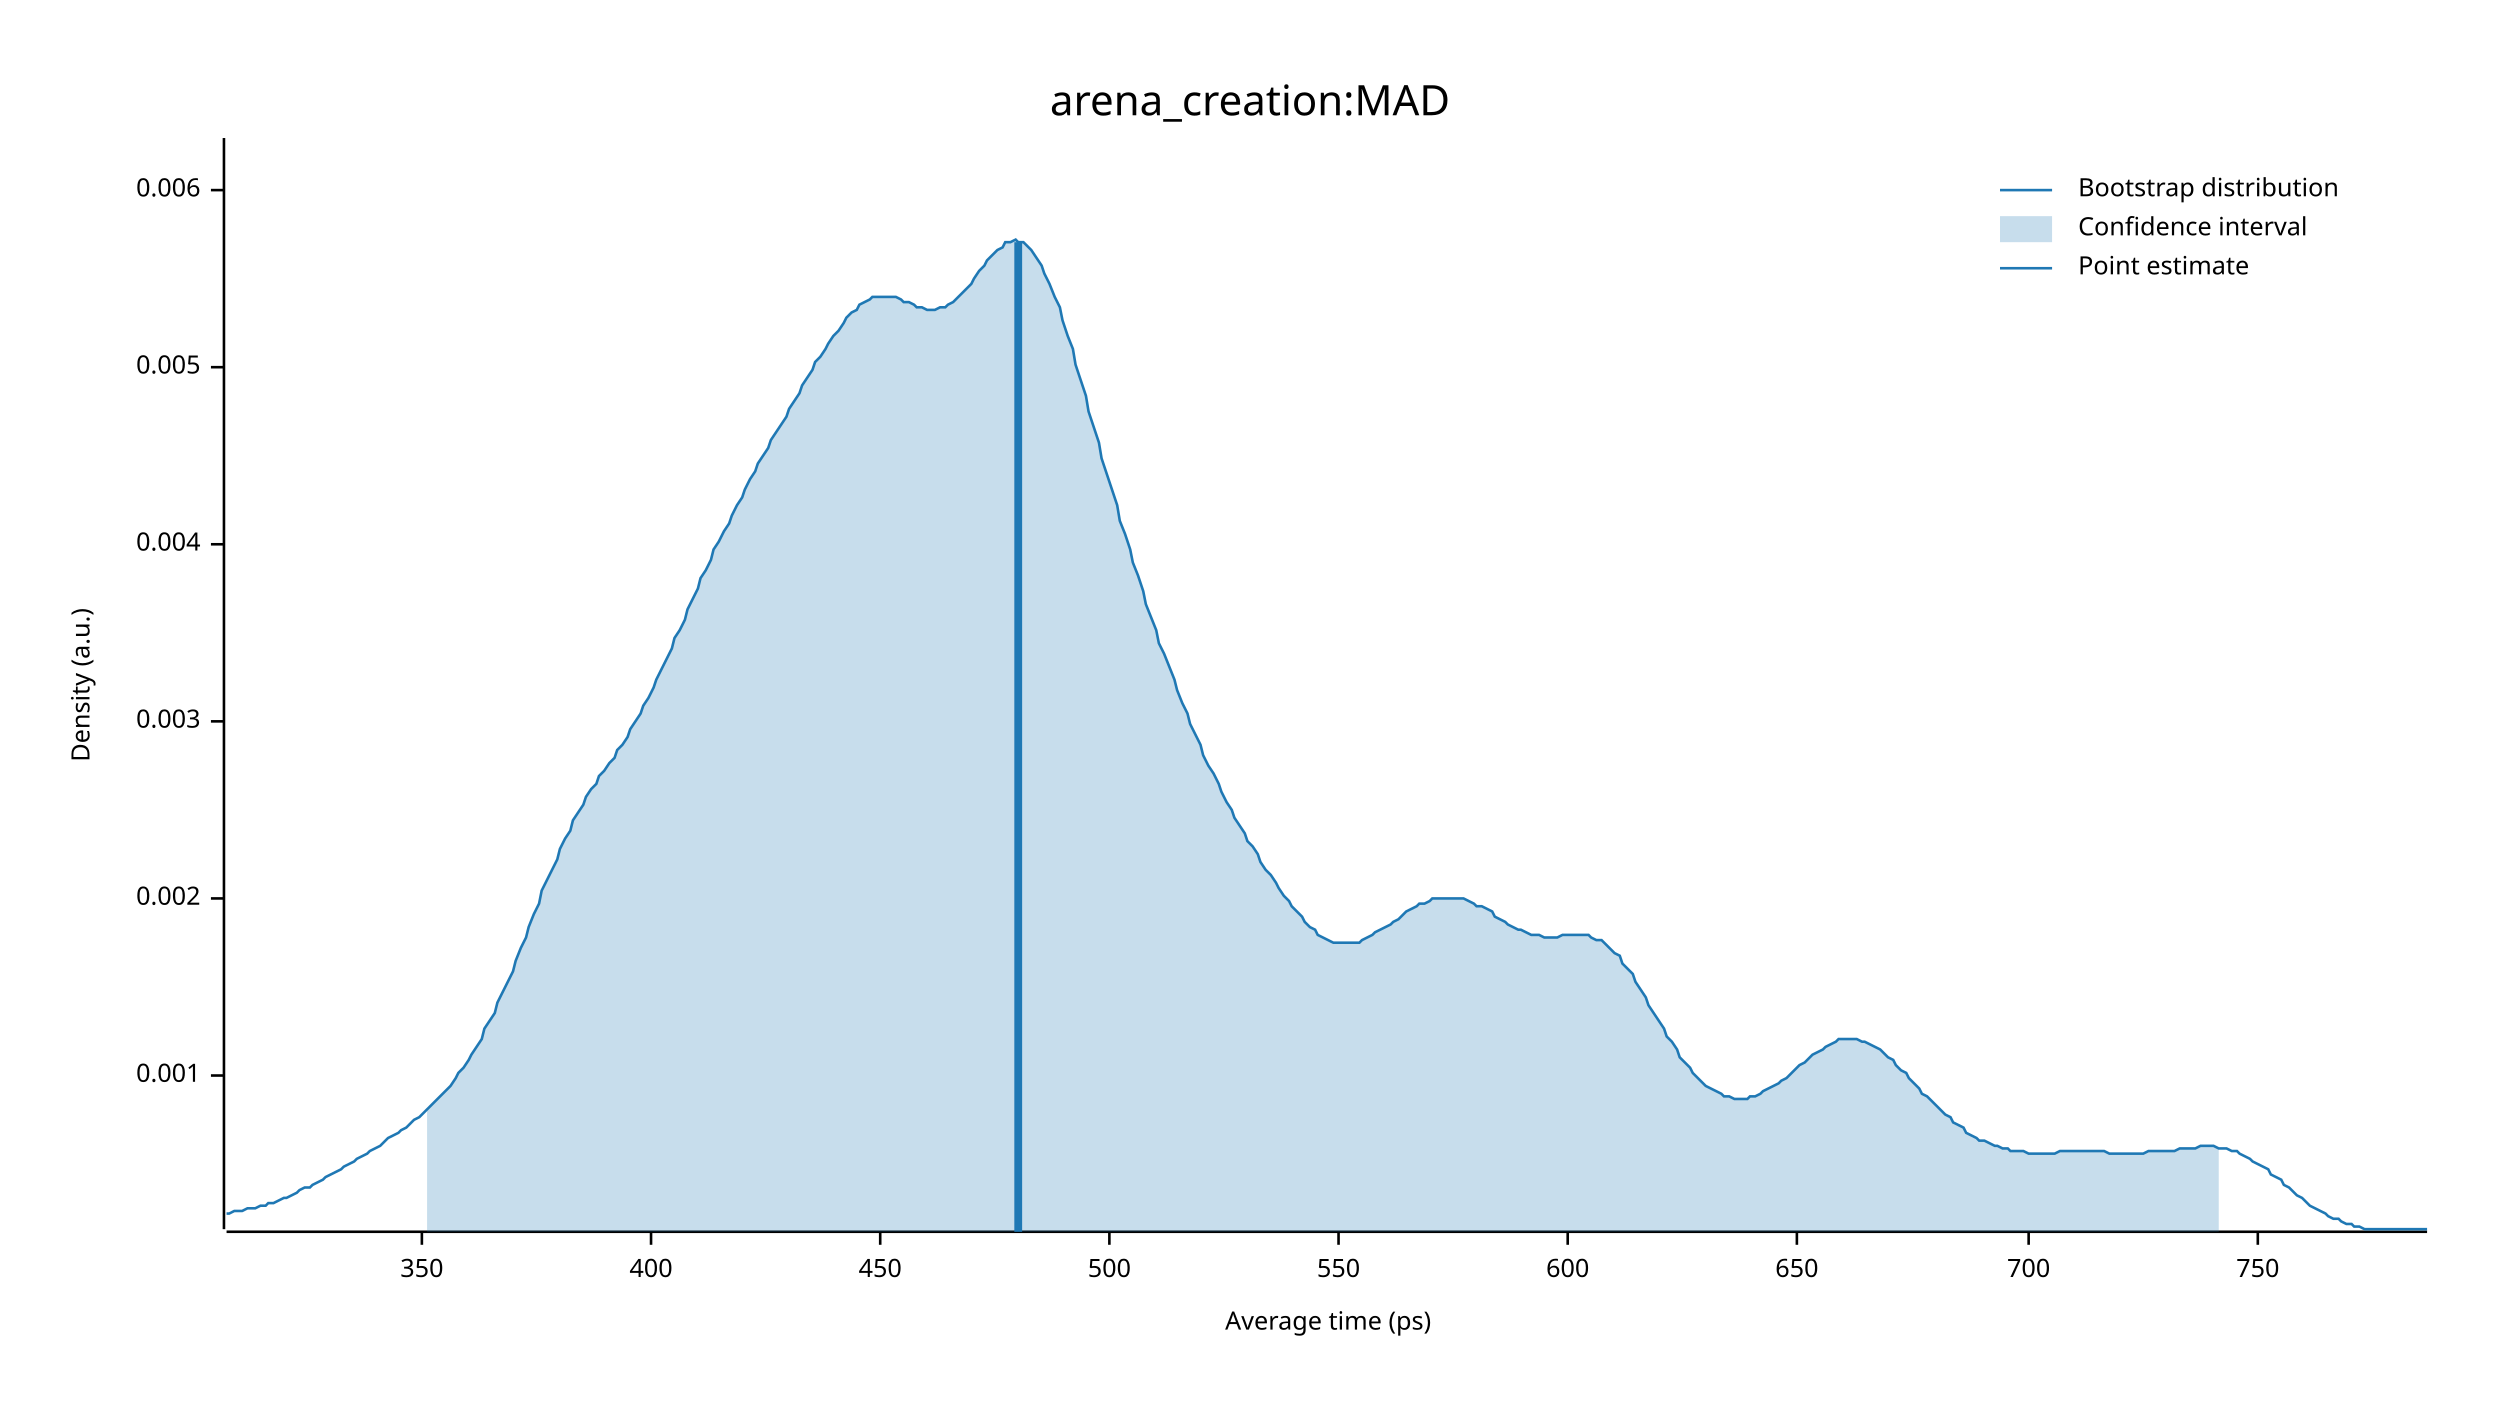
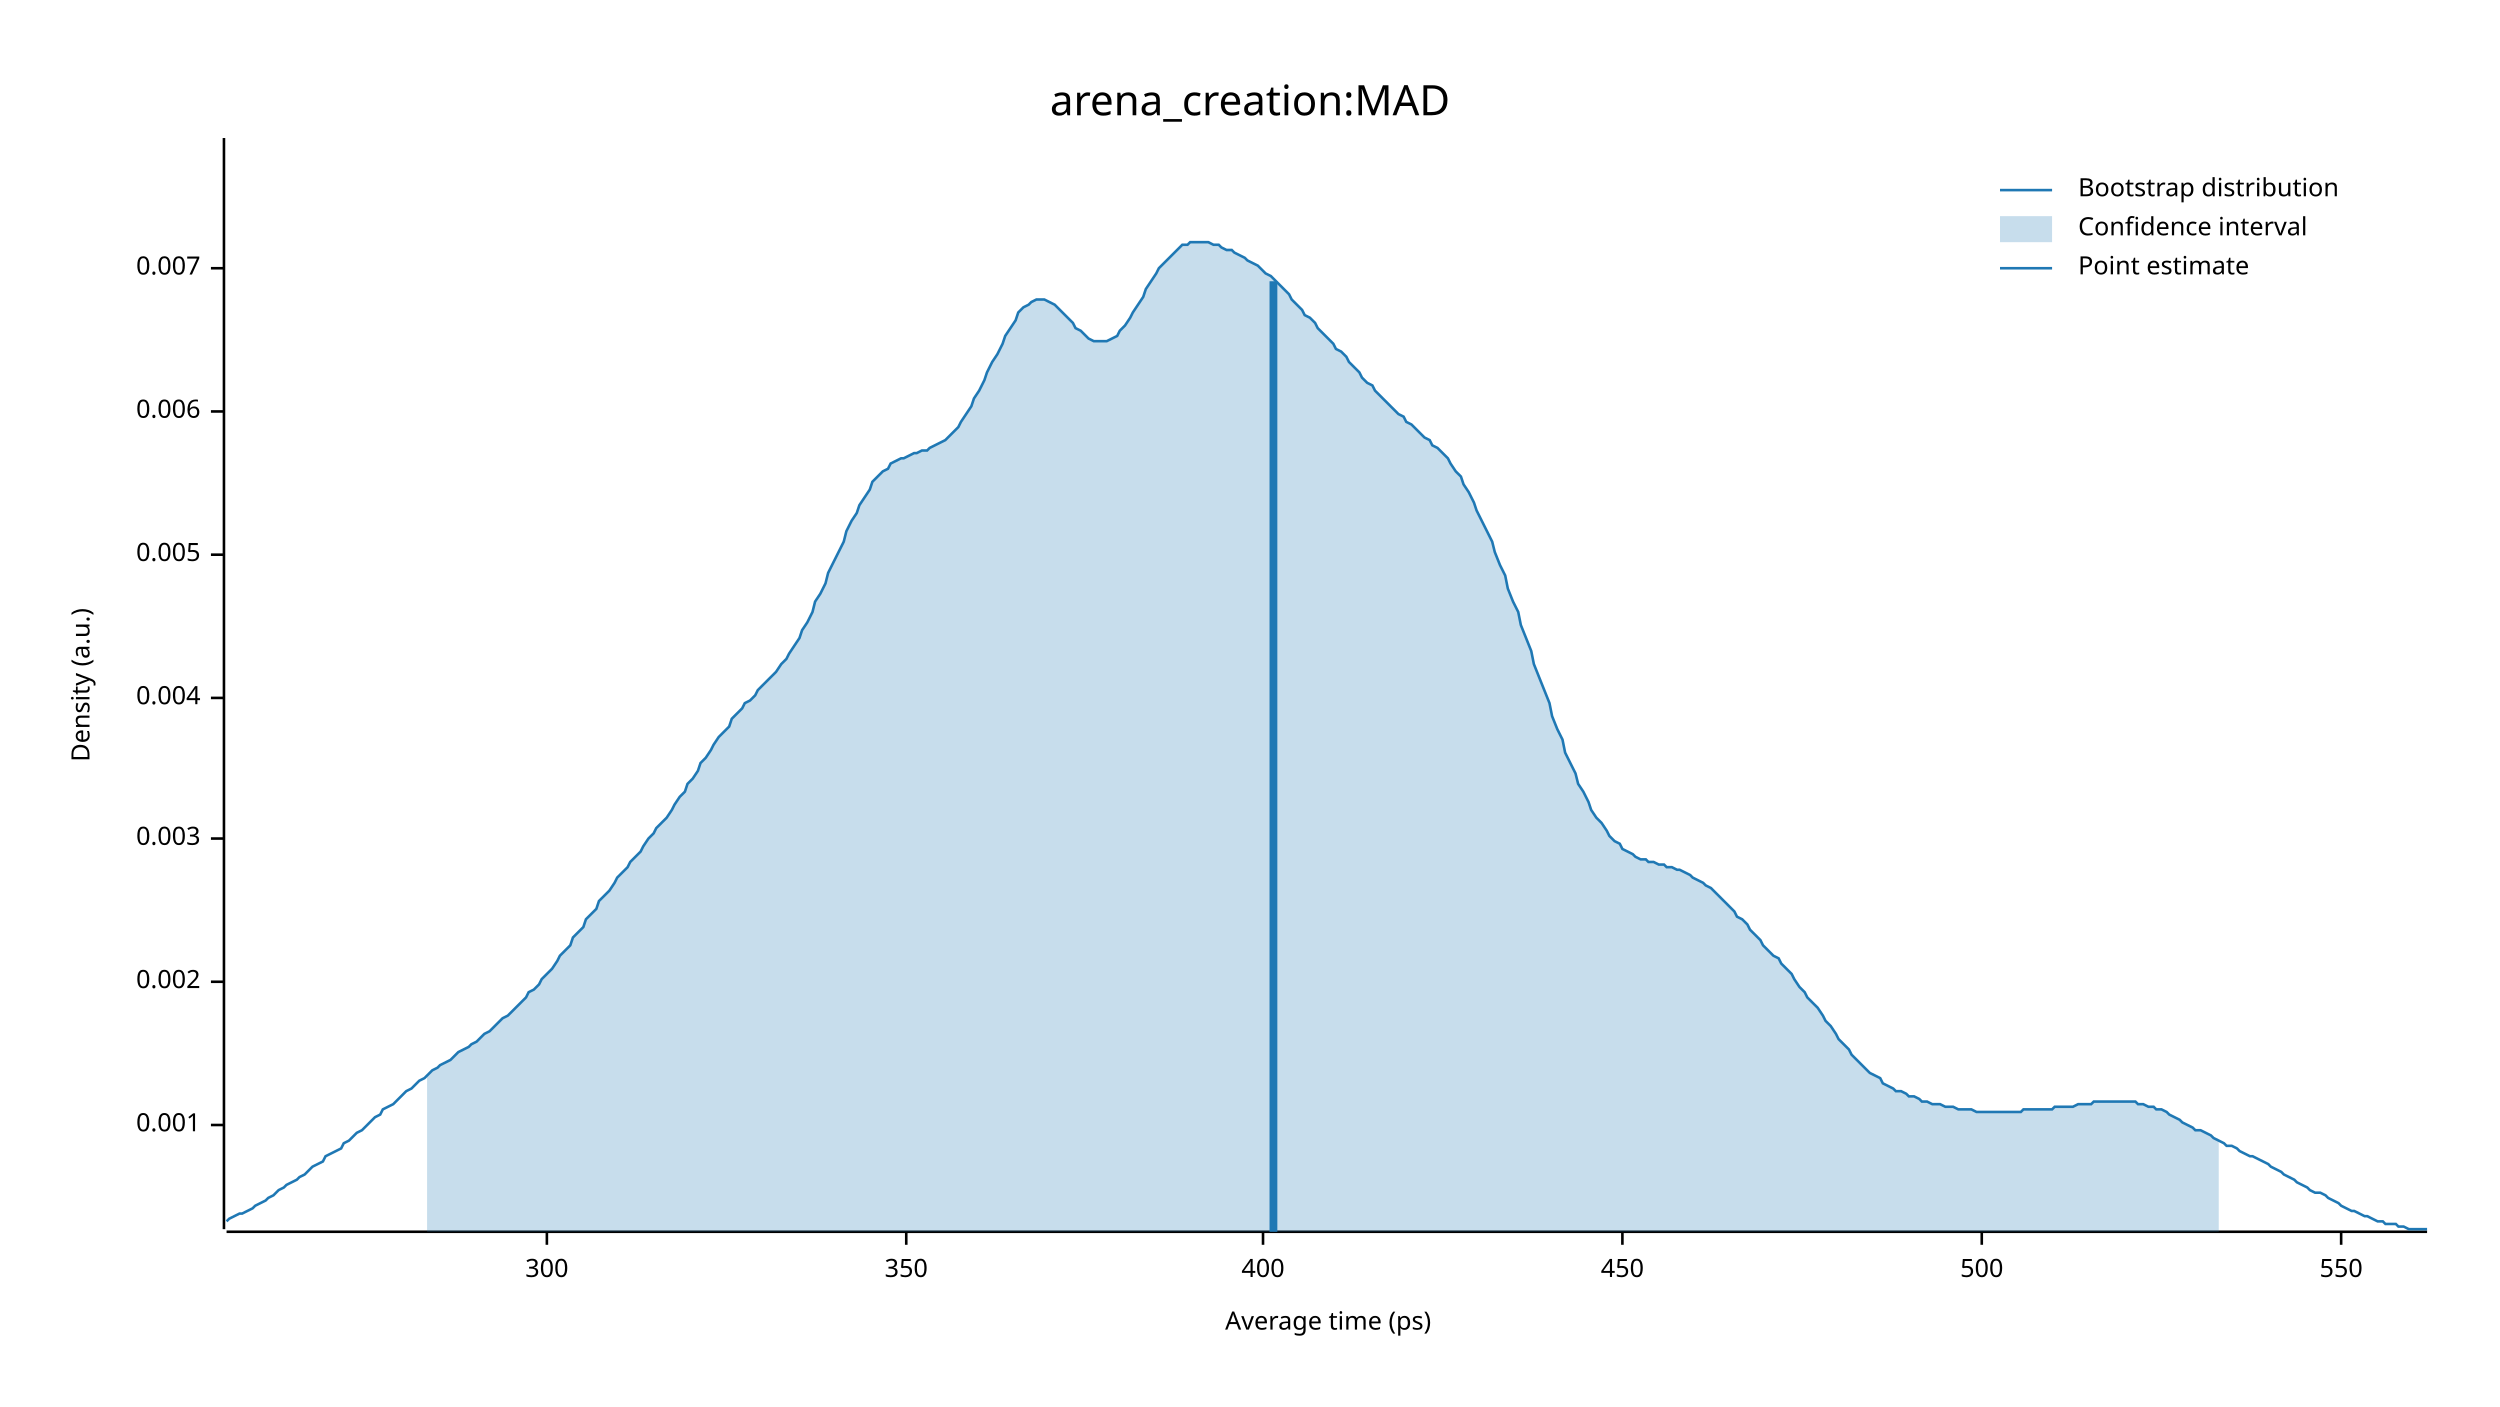
<svg xmlns="http://www.w3.org/2000/svg" width="960" height="540" viewBox="0 0 960 540">
  <text x="480" y="32" dy="0.76em" text-anchor="middle" font-family="sans-serif" font-size="16.129" opacity="1" fill="#000000">
arena_creation:MAD
</text>
  <text x="27" y="263" dy="0.76em" text-anchor="middle" font-family="sans-serif" font-size="9.677" opacity="1" fill="#000000" transform="rotate(270, 27, 263)">
Density (a.u.)
</text>
  <text x="510" y="513" dy="-0.5ex" text-anchor="middle" font-family="sans-serif" font-size="9.677" opacity="1" fill="#000000">
Average time (ps)
</text>
  <polyline fill="none" opacity="1" stroke="#000000" stroke-width="1" points="86,53 86,472 " />
-   <text x="77" y="413" dy="0.5ex" text-anchor="end" font-family="sans-serif" font-size="9.677" opacity="1" fill="#000000">
+   <text x="77" y="432" dy="0.5ex" text-anchor="end" font-family="sans-serif" font-size="9.677" opacity="1" fill="#000000">
0.001
</text>
-   <polyline fill="none" opacity="1" stroke="#000000" stroke-width="1" points="81,413 86,413 " />
-   <text x="77" y="345" dy="0.5ex" text-anchor="end" font-family="sans-serif" font-size="9.677" opacity="1" fill="#000000">
+   <polyline fill="none" opacity="1" stroke="#000000" stroke-width="1" points="81,432 86,432 " />
+   <text x="77" y="377" dy="0.5ex" text-anchor="end" font-family="sans-serif" font-size="9.677" opacity="1" fill="#000000">
0.002
</text>
-   <polyline fill="none" opacity="1" stroke="#000000" stroke-width="1" points="81,345 86,345 " />
-   <text x="77" y="277" dy="0.5ex" text-anchor="end" font-family="sans-serif" font-size="9.677" opacity="1" fill="#000000">
+   <polyline fill="none" opacity="1" stroke="#000000" stroke-width="1" points="81,377 86,377 " />
+   <text x="77" y="322" dy="0.5ex" text-anchor="end" font-family="sans-serif" font-size="9.677" opacity="1" fill="#000000">
0.003
</text>
-   <polyline fill="none" opacity="1" stroke="#000000" stroke-width="1" points="81,277 86,277 " />
-   <text x="77" y="209" dy="0.5ex" text-anchor="end" font-family="sans-serif" font-size="9.677" opacity="1" fill="#000000">
+   <polyline fill="none" opacity="1" stroke="#000000" stroke-width="1" points="81,322 86,322 " />
+   <text x="77" y="268" dy="0.5ex" text-anchor="end" font-family="sans-serif" font-size="9.677" opacity="1" fill="#000000">
0.004
</text>
-   <polyline fill="none" opacity="1" stroke="#000000" stroke-width="1" points="81,209 86,209 " />
-   <text x="77" y="141" dy="0.5ex" text-anchor="end" font-family="sans-serif" font-size="9.677" opacity="1" fill="#000000">
+   <polyline fill="none" opacity="1" stroke="#000000" stroke-width="1" points="81,268 86,268 " />
+   <text x="77" y="213" dy="0.5ex" text-anchor="end" font-family="sans-serif" font-size="9.677" opacity="1" fill="#000000">
0.005
</text>
-   <polyline fill="none" opacity="1" stroke="#000000" stroke-width="1" points="81,141 86,141 " />
-   <text x="77" y="73" dy="0.5ex" text-anchor="end" font-family="sans-serif" font-size="9.677" opacity="1" fill="#000000">
+   <polyline fill="none" opacity="1" stroke="#000000" stroke-width="1" points="81,213 86,213 " />
+   <text x="77" y="158" dy="0.5ex" text-anchor="end" font-family="sans-serif" font-size="9.677" opacity="1" fill="#000000">
0.006
</text>
-   <polyline fill="none" opacity="1" stroke="#000000" stroke-width="1" points="81,73 86,73 " />
+   <polyline fill="none" opacity="1" stroke="#000000" stroke-width="1" points="81,158 86,158 " />
+   <text x="77" y="103" dy="0.5ex" text-anchor="end" font-family="sans-serif" font-size="9.677" opacity="1" fill="#000000">
+ 0.007
+ </text>
+   <polyline fill="none" opacity="1" stroke="#000000" stroke-width="1" points="81,103 86,103 " />
  <polyline fill="none" opacity="1" stroke="#000000" stroke-width="1" points="87,473 932,473 " />
-   <text x="162" y="483" dy="0.76em" text-anchor="middle" font-family="sans-serif" font-size="9.677" opacity="1" fill="#000000">
+   <text x="210" y="483" dy="0.76em" text-anchor="middle" font-family="sans-serif" font-size="9.677" opacity="1" fill="#000000">
+ 300
+ </text>
+   <polyline fill="none" opacity="1" stroke="#000000" stroke-width="1" points="210,473 210,478 " />
+   <text x="348" y="483" dy="0.76em" text-anchor="middle" font-family="sans-serif" font-size="9.677" opacity="1" fill="#000000">
350
</text>
-   <polyline fill="none" opacity="1" stroke="#000000" stroke-width="1" points="162,473 162,478 " />
-   <text x="250" y="483" dy="0.76em" text-anchor="middle" font-family="sans-serif" font-size="9.677" opacity="1" fill="#000000">
+   <polyline fill="none" opacity="1" stroke="#000000" stroke-width="1" points="348,473 348,478 " />
+   <text x="485" y="483" dy="0.76em" text-anchor="middle" font-family="sans-serif" font-size="9.677" opacity="1" fill="#000000">
400
</text>
-   <polyline fill="none" opacity="1" stroke="#000000" stroke-width="1" points="250,473 250,478 " />
-   <text x="338" y="483" dy="0.76em" text-anchor="middle" font-family="sans-serif" font-size="9.677" opacity="1" fill="#000000">
+   <polyline fill="none" opacity="1" stroke="#000000" stroke-width="1" points="485,473 485,478 " />
+   <text x="623" y="483" dy="0.76em" text-anchor="middle" font-family="sans-serif" font-size="9.677" opacity="1" fill="#000000">
450
</text>
-   <polyline fill="none" opacity="1" stroke="#000000" stroke-width="1" points="338,473 338,478 " />
-   <text x="426" y="483" dy="0.76em" text-anchor="middle" font-family="sans-serif" font-size="9.677" opacity="1" fill="#000000">
+   <polyline fill="none" opacity="1" stroke="#000000" stroke-width="1" points="623,473 623,478 " />
+   <text x="761" y="483" dy="0.76em" text-anchor="middle" font-family="sans-serif" font-size="9.677" opacity="1" fill="#000000">
500
</text>
-   <polyline fill="none" opacity="1" stroke="#000000" stroke-width="1" points="426,473 426,478 " />
-   <text x="514" y="483" dy="0.76em" text-anchor="middle" font-family="sans-serif" font-size="9.677" opacity="1" fill="#000000">
+   <polyline fill="none" opacity="1" stroke="#000000" stroke-width="1" points="761,473 761,478 " />
+   <text x="899" y="483" dy="0.76em" text-anchor="middle" font-family="sans-serif" font-size="9.677" opacity="1" fill="#000000">
550
</text>
-   <polyline fill="none" opacity="1" stroke="#000000" stroke-width="1" points="514,473 514,478 " />
-   <text x="602" y="483" dy="0.76em" text-anchor="middle" font-family="sans-serif" font-size="9.677" opacity="1" fill="#000000">
- 600
- </text>
-   <polyline fill="none" opacity="1" stroke="#000000" stroke-width="1" points="602,473 602,478 " />
-   <text x="690" y="483" dy="0.76em" text-anchor="middle" font-family="sans-serif" font-size="9.677" opacity="1" fill="#000000">
- 650
- </text>
-   <polyline fill="none" opacity="1" stroke="#000000" stroke-width="1" points="690,473 690,478 " />
-   <text x="779" y="483" dy="0.76em" text-anchor="middle" font-family="sans-serif" font-size="9.677" opacity="1" fill="#000000">
- 700
- </text>
-   <polyline fill="none" opacity="1" stroke="#000000" stroke-width="1" points="779,473 779,478 " />
-   <text x="867" y="483" dy="0.76em" text-anchor="middle" font-family="sans-serif" font-size="9.677" opacity="1" fill="#000000">
- 750
- </text>
-   <polyline fill="none" opacity="1" stroke="#000000" stroke-width="1" points="867,473 867,478 " />
-   <polyline fill="none" opacity="1" stroke="#1F78B4" stroke-width="1" points="87,466 88,466 90,465 92,465 93,465 95,464 97,464 98,464 100,463 102,463 103,462 105,462 107,461 109,460 110,460 112,459 114,458 115,457 117,456 119,456 120,455 122,454 124,453 125,452 127,451 129,450 131,449 132,448 134,447 136,446 137,445 139,444 141,443 142,442 144,441 146,440 147,439 149,437 151,436 153,435 154,434 156,433 158,431 159,430 161,429 163,427 164,426 166,424 168,422 169,421 171,419 173,417 175,414 176,412 178,410 180,407 181,405 183,402 185,399 186,395 188,392 190,389 191,385 193,381 195,377 197,373 198,369 200,364 202,360 203,356 205,351 207,347 208,342 210,338 212,334 214,330 215,326 217,322 219,319 220,315 222,312 224,309 225,306 227,303 229,301 230,298 232,296 234,293 236,291 237,288 239,286 241,283 242,280 244,277 246,274 247,271 249,268 251,264 252,261 254,257 256,253 258,249 259,245 261,242 263,238 264,234 266,230 268,226 269,222 271,219 273,215 274,211 276,208 278,204 280,201 281,198 283,194 285,191 286,188 288,184 290,181 291,178 293,175 295,172 296,169 298,166 300,163 302,160 303,157 305,154 307,151 308,148 310,145 312,142 313,139 315,137 317,134 318,132 320,129 322,127 324,124 325,122 327,120 329,119 330,117 332,116 334,115 335,114 337,114 339,114 341,114 342,114 344,114 346,115 347,116 349,116 351,117 352,118 354,118 356,119 357,119 359,119 361,118 363,118 364,117 366,116 368,114 369,113 371,111 373,109 374,107 376,104 378,102 379,100 381,98 383,96 385,95 386,93 388,93 390,92 391,93 393,93 395,95 396,96 398,99 400,102 401,105 403,109 405,114 407,118 408,123 410,129 412,134 413,140 415,146 417,152 418,158 420,164 422,170 423,176 425,182 427,188 429,194 430,200 432,205 434,211 435,216 437,221 439,227 440,232 442,237 444,242 445,247 447,251 449,256 451,261 452,265 454,270 456,274 457,278 459,282 461,286 462,290 464,294 466,297 468,301 469,304 471,308 473,311 474,314 476,317 478,320 479,323 481,325 483,328 484,331 486,334 488,336 490,339 491,341 493,344 495,346 496,348 498,350 500,352 501,354 503,356 505,357 506,359 508,360 510,361 512,362 513,362 515,362 517,362 518,362 520,362 522,362 523,361 525,360 527,359 528,358 530,357 532,356 534,355 535,354 537,353 539,351 540,350 542,349 544,348 545,347 547,347 549,346 550,345 552,345 554,345 556,345 557,345 559,345 561,345 562,345 564,346 566,347 567,348 569,348 571,349 573,350 574,352 576,353 578,354 579,355 581,356 583,357 584,357 586,358 588,359 589,359 591,359 593,360 595,360 596,360 598,360 600,359 601,359 603,359 605,359 606,359 608,359 610,359 611,360 613,361 615,361 617,363 618,364 620,366 622,367 623,370 625,372 627,374 628,377 630,380 632,383 633,386 635,389 637,392 639,395 640,398 642,400 644,403 645,406 647,408 649,410 650,412 652,414 654,416 655,417 657,418 659,419 661,420 662,421 664,421 666,422 667,422 669,422 671,422 672,421 674,421 676,420 677,419 679,418 681,417 683,416 684,415 686,414 688,412 689,411 691,409 693,408 694,407 696,405 698,404 700,403 701,402 703,401 705,400 706,399 708,399 710,399 711,399 713,399 715,400 716,400 718,401 720,402 722,403 723,404 725,406 727,407 728,409 730,411 732,412 733,414 735,416 737,418 738,420 740,421 742,423 744,425 745,426 747,428 749,429 750,431 752,432 754,433 755,435 757,436 759,437 760,438 762,438 764,439 766,440 767,440 769,441 771,441 772,442 774,442 776,442 777,442 779,443 781,443 782,443 784,443 786,443 788,443 789,443 791,442 793,442 794,442 796,442 798,442 799,442 801,442 803,442 804,442 806,442 808,442 810,443 811,443 813,443 815,443 816,443 818,443 820,443 821,443 823,443 825,442 827,442 828,442 830,442 832,442 833,442 835,442 837,441 838,441 840,441 842,441 843,441 845,440 847,440 849,440 850,440 852,441 854,441 855,441 857,442 859,442 860,443 862,444 864,445 865,446 867,447 869,448 871,449 872,451 874,452 876,453 877,455 879,456 881,458 882,459 884,460 886,462 887,463 889,464 891,465 893,466 894,467 896,468 898,468 899,469 901,470 903,470 904,471 906,471 908,472 909,472 911,472 913,472 915,472 916,472 918,472 920,472 921,472 923,472 925,472 926,472 928,472 930,472 932,472 " />
-   <polygon opacity="0.25" fill="#1F78B4" points="164,426 166,424 168,422 169,421 171,419 173,417 175,414 176,412 178,410 180,407 181,405 183,402 185,399 186,395 188,392 190,389 191,385 193,381 195,377 197,373 198,369 200,364 202,360 203,356 205,351 207,347 208,342 210,338 212,334 214,330 215,326 217,322 219,319 220,315 222,312 224,309 225,306 227,303 229,301 230,298 232,296 234,293 236,291 237,288 239,286 241,283 242,280 244,277 246,274 247,271 249,268 251,264 252,261 254,257 256,253 258,249 259,245 261,242 263,238 264,234 266,230 268,226 269,222 271,219 273,215 274,211 276,208 278,204 280,201 281,198 283,194 285,191 286,188 288,184 290,181 291,178 293,175 295,172 296,169 298,166 300,163 302,160 303,157 305,154 307,151 308,148 310,145 312,142 313,139 315,137 317,134 318,132 320,129 322,127 324,124 325,122 327,120 329,119 330,117 332,116 334,115 335,114 337,114 339,114 341,114 342,114 344,114 346,115 347,116 349,116 351,117 352,118 354,118 356,119 357,119 359,119 361,118 363,118 364,117 366,116 368,114 369,113 371,111 373,109 374,107 376,104 378,102 379,100 381,98 383,96 385,95 386,93 388,93 390,92 391,93 393,93 395,95 396,96 398,99 400,102 401,105 403,109 405,114 407,118 408,123 410,129 412,134 413,140 415,146 417,152 418,158 420,164 422,170 423,176 425,182 427,188 429,194 430,200 432,205 434,211 435,216 437,221 439,227 440,232 442,237 444,242 445,247 447,251 449,256 451,261 452,265 454,270 456,274 457,278 459,282 461,286 462,290 464,294 466,297 468,301 469,304 471,308 473,311 474,314 476,317 478,320 479,323 481,325 483,328 484,331 486,334 488,336 490,339 491,341 493,344 495,346 496,348 498,350 500,352 501,354 503,356 505,357 506,359 508,360 510,361 512,362 513,362 515,362 517,362 518,362 520,362 522,362 523,361 525,360 527,359 528,358 530,357 532,356 534,355 535,354 537,353 539,351 540,350 542,349 544,348 545,347 547,347 549,346 550,345 552,345 554,345 556,345 557,345 559,345 561,345 562,345 564,346 566,347 567,348 569,348 571,349 573,350 574,352 576,353 578,354 579,355 581,356 583,357 584,357 586,358 588,359 589,359 591,359 593,360 595,360 596,360 598,360 600,359 601,359 603,359 605,359 606,359 608,359 610,359 611,360 613,361 615,361 617,363 618,364 620,366 622,367 623,370 625,372 627,374 628,377 630,380 632,383 633,386 635,389 637,392 639,395 640,398 642,400 644,403 645,406 647,408 649,410 650,412 652,414 654,416 655,417 657,418 659,419 661,420 662,421 664,421 666,422 667,422 669,422 671,422 672,421 674,421 676,420 677,419 679,418 681,417 683,416 684,415 686,414 688,412 689,411 691,409 693,408 694,407 696,405 698,404 700,403 701,402 703,401 705,400 706,399 708,399 710,399 711,399 713,399 715,400 716,400 718,401 720,402 722,403 723,404 725,406 727,407 728,409 730,411 732,412 733,414 735,416 737,418 738,420 740,421 742,423 744,425 745,426 747,428 749,429 750,431 752,432 754,433 755,435 757,436 759,437 760,438 762,438 764,439 766,440 767,440 769,441 771,441 772,442 774,442 776,442 777,442 779,443 781,443 782,443 784,443 786,443 788,443 789,443 791,442 793,442 794,442 796,442 798,442 799,442 801,442 803,442 804,442 806,442 808,442 810,443 811,443 813,443 815,443 816,443 818,443 820,443 821,443 823,443 825,442 827,442 828,442 830,442 832,442 833,442 835,442 837,441 838,441 840,441 842,441 843,441 845,440 847,440 849,440 850,440 852,441 852,473 164,473 " />
-   <polyline fill="none" opacity="1" stroke="#1F78B4" stroke-width="3" points="391,473 391,93 " />
+   <polyline fill="none" opacity="1" stroke="#000000" stroke-width="1" points="899,473 899,478 " />
+   <polyline fill="none" opacity="1" stroke="#1F78B4" stroke-width="1" points="87,469 88,468 90,467 92,466 93,466 95,465 97,464 98,463 100,462 102,461 103,460 105,459 107,457 109,456 110,455 112,454 114,453 115,452 117,451 119,449 120,448 122,447 124,446 125,444 127,443 129,442 131,441 132,439 134,438 136,436 137,435 139,434 141,432 142,431 144,429 146,428 147,426 149,425 151,424 153,422 154,421 156,419 158,418 159,417 161,415 163,414 164,413 166,411 168,410 169,409 171,408 173,407 175,405 176,404 178,403 180,402 181,401 183,400 185,398 186,397 188,396 190,394 191,393 193,391 195,390 197,388 198,387 200,385 202,383 203,381 205,380 207,378 208,376 210,374 212,372 214,369 215,367 217,365 219,363 220,360 222,358 224,356 225,353 227,351 229,349 230,346 232,344 234,342 236,339 237,337 239,335 241,333 242,331 244,329 246,327 247,325 249,322 251,320 252,318 254,316 256,314 258,311 259,309 261,306 263,304 264,301 266,299 268,296 269,293 271,291 273,288 274,286 276,283 278,281 280,279 281,276 283,274 285,272 286,270 288,269 290,267 291,265 293,263 295,261 296,260 298,258 300,255 302,253 303,251 305,248 307,245 308,242 310,239 312,235 313,231 315,228 317,224 318,220 320,216 322,212 324,208 325,204 327,200 329,197 330,194 332,191 334,188 335,185 337,183 339,181 341,180 342,178 344,177 346,176 347,176 349,175 351,174 352,174 354,173 356,173 357,172 359,171 361,170 363,169 364,168 366,166 368,164 369,162 371,159 373,156 374,153 376,150 378,146 379,143 381,139 383,136 385,132 386,129 388,126 390,123 391,120 393,118 395,117 396,116 398,115 400,115 401,115 403,116 405,117 407,119 408,120 410,122 412,124 413,126 415,127 417,129 418,130 420,131 422,131 423,131 425,131 427,130 429,129 430,127 432,125 434,122 435,120 437,117 439,114 440,111 442,108 444,105 445,103 447,101 449,99 451,97 452,96 454,94 456,94 457,93 459,93 461,93 462,93 464,93 466,94 468,94 469,95 471,96 473,96 474,97 476,98 478,99 479,100 481,101 483,102 484,103 486,105 488,106 490,108 491,109 493,111 495,113 496,115 498,117 500,119 501,121 503,122 505,124 506,126 508,128 510,130 512,132 513,134 515,135 517,137 518,139 520,141 522,143 523,145 525,147 527,148 528,150 530,152 532,154 534,156 535,157 537,159 539,160 540,162 542,163 544,165 545,166 547,168 549,169 550,171 552,172 554,174 556,176 557,178 559,181 561,183 562,186 564,189 566,193 567,196 569,200 571,204 573,208 574,212 576,217 578,221 579,226 581,231 583,235 584,240 586,245 588,250 589,255 591,260 593,265 595,270 596,275 598,280 600,284 601,289 603,293 605,297 606,301 608,304 610,308 611,311 613,314 615,316 617,319 618,321 620,323 622,324 623,326 625,327 627,328 628,329 630,330 632,330 633,331 635,331 637,332 639,332 640,333 642,333 644,334 645,334 647,335 649,336 650,337 652,338 654,339 655,340 657,341 659,343 661,345 662,346 664,348 666,350 667,352 669,353 671,355 672,357 674,359 676,361 677,363 679,365 681,367 683,368 684,370 686,372 688,374 689,376 691,379 693,381 694,383 696,385 698,387 700,390 701,392 703,394 705,397 706,399 708,401 710,403 711,405 713,407 715,409 716,410 718,412 720,413 722,414 723,416 725,417 727,418 728,419 730,419 732,420 733,421 735,421 737,422 738,423 740,423 742,424 744,424 745,424 747,425 749,425 750,425 752,426 754,426 755,426 757,426 759,427 760,427 762,427 764,427 766,427 767,427 769,427 771,427 772,427 774,427 776,427 777,426 779,426 781,426 782,426 784,426 786,426 788,426 789,425 791,425 793,425 794,425 796,425 798,424 799,424 801,424 803,424 804,423 806,423 808,423 810,423 811,423 813,423 815,423 816,423 818,423 820,423 821,424 823,424 825,425 827,425 828,426 830,426 832,427 833,428 835,429 837,430 838,431 840,432 842,433 843,434 845,434 847,435 849,436 850,437 852,438 854,439 855,440 857,440 859,441 860,442 862,443 864,444 865,444 867,445 869,446 871,447 872,448 874,449 876,450 877,451 879,452 881,453 882,454 884,455 886,456 887,457 889,458 891,458 893,459 894,460 896,461 898,462 899,463 901,464 903,465 904,465 906,466 908,467 909,467 911,468 913,469 915,469 916,470 918,470 920,470 921,471 923,471 925,472 926,472 928,472 930,472 932,472 " />
+   <polygon opacity="0.25" fill="#1F78B4" points="164,413 166,411 168,410 169,409 171,408 173,407 175,405 176,404 178,403 180,402 181,401 183,400 185,398 186,397 188,396 190,394 191,393 193,391 195,390 197,388 198,387 200,385 202,383 203,381 205,380 207,378 208,376 210,374 212,372 214,369 215,367 217,365 219,363 220,360 222,358 224,356 225,353 227,351 229,349 230,346 232,344 234,342 236,339 237,337 239,335 241,333 242,331 244,329 246,327 247,325 249,322 251,320 252,318 254,316 256,314 258,311 259,309 261,306 263,304 264,301 266,299 268,296 269,293 271,291 273,288 274,286 276,283 278,281 280,279 281,276 283,274 285,272 286,270 288,269 290,267 291,265 293,263 295,261 296,260 298,258 300,255 302,253 303,251 305,248 307,245 308,242 310,239 312,235 313,231 315,228 317,224 318,220 320,216 322,212 324,208 325,204 327,200 329,197 330,194 332,191 334,188 335,185 337,183 339,181 341,180 342,178 344,177 346,176 347,176 349,175 351,174 352,174 354,173 356,173 357,172 359,171 361,170 363,169 364,168 366,166 368,164 369,162 371,159 373,156 374,153 376,150 378,146 379,143 381,139 383,136 385,132 386,129 388,126 390,123 391,120 393,118 395,117 396,116 398,115 400,115 401,115 403,116 405,117 407,119 408,120 410,122 412,124 413,126 415,127 417,129 418,130 420,131 422,131 423,131 425,131 427,130 429,129 430,127 432,125 434,122 435,120 437,117 439,114 440,111 442,108 444,105 445,103 447,101 449,99 451,97 452,96 454,94 456,94 457,93 459,93 461,93 462,93 464,93 466,94 468,94 469,95 471,96 473,96 474,97 476,98 478,99 479,100 481,101 483,102 484,103 486,105 488,106 490,108 491,109 493,111 495,113 496,115 498,117 500,119 501,121 503,122 505,124 506,126 508,128 510,130 512,132 513,134 515,135 517,137 518,139 520,141 522,143 523,145 525,147 527,148 528,150 530,152 532,154 534,156 535,157 537,159 539,160 540,162 542,163 544,165 545,166 547,168 549,169 550,171 552,172 554,174 556,176 557,178 559,181 561,183 562,186 564,189 566,193 567,196 569,200 571,204 573,208 574,212 576,217 578,221 579,226 581,231 583,235 584,240 586,245 588,250 589,255 591,260 593,265 595,270 596,275 598,280 600,284 601,289 603,293 605,297 606,301 608,304 610,308 611,311 613,314 615,316 617,319 618,321 620,323 622,324 623,326 625,327 627,328 628,329 630,330 632,330 633,331 635,331 637,332 639,332 640,333 642,333 644,334 645,334 647,335 649,336 650,337 652,338 654,339 655,340 657,341 659,343 661,345 662,346 664,348 666,350 667,352 669,353 671,355 672,357 674,359 676,361 677,363 679,365 681,367 683,368 684,370 686,372 688,374 689,376 691,379 693,381 694,383 696,385 698,387 700,390 701,392 703,394 705,397 706,399 708,401 710,403 711,405 713,407 715,409 716,410 718,412 720,413 722,414 723,416 725,417 727,418 728,419 730,419 732,420 733,421 735,421 737,422 738,423 740,423 742,424 744,424 745,424 747,425 749,425 750,425 752,426 754,426 755,426 757,426 759,427 760,427 762,427 764,427 766,427 767,427 769,427 771,427 772,427 774,427 776,427 777,426 779,426 781,426 782,426 784,426 786,426 788,426 789,425 791,425 793,425 794,425 796,425 798,424 799,424 801,424 803,424 804,423 806,423 808,423 810,423 811,423 813,423 815,423 816,423 818,423 820,423 821,424 823,424 825,425 827,425 828,426 830,426 832,427 833,428 835,429 837,430 838,431 840,432 842,433 843,434 845,434 847,435 849,436 850,437 852,438 852,473 164,473 " />
+   <polyline fill="none" opacity="1" stroke="#1F78B4" stroke-width="3" points="489,473 489,108 " />
  <text x="798" y="68" dy="0.76em" text-anchor="start" font-family="sans-serif" font-size="9.677" opacity="1" fill="#000000">
Bootstrap distribution
</text>
  <text x="798" y="83" dy="0.76em" text-anchor="start" font-family="sans-serif" font-size="9.677" opacity="1" fill="#000000">
Confidence interval
</text>
  <text x="798" y="98" dy="0.76em" text-anchor="start" font-family="sans-serif" font-size="9.677" opacity="1" fill="#000000">
Point estimate
</text>
  <polyline fill="none" opacity="1" stroke="#1F78B4" stroke-width="1" points="768,73 788,73 " />
  <rect x="768" y="83" width="20" height="10" opacity="0.25" fill="#1F78B4" stroke="none" />
  <polyline fill="none" opacity="1" stroke="#1F78B4" stroke-width="1" points="768,103 788,103 " />
</svg>
